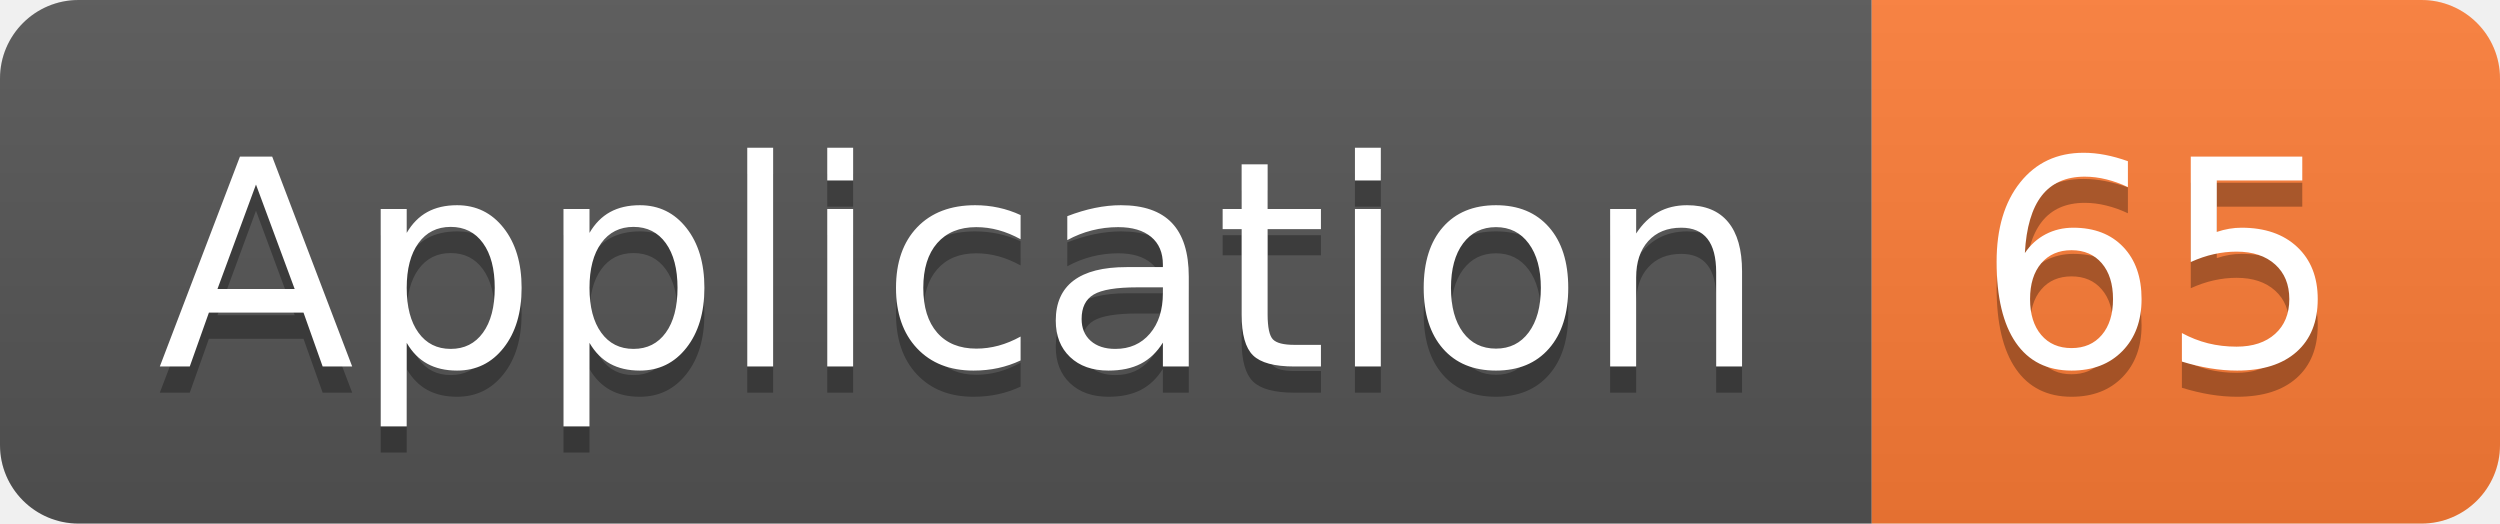
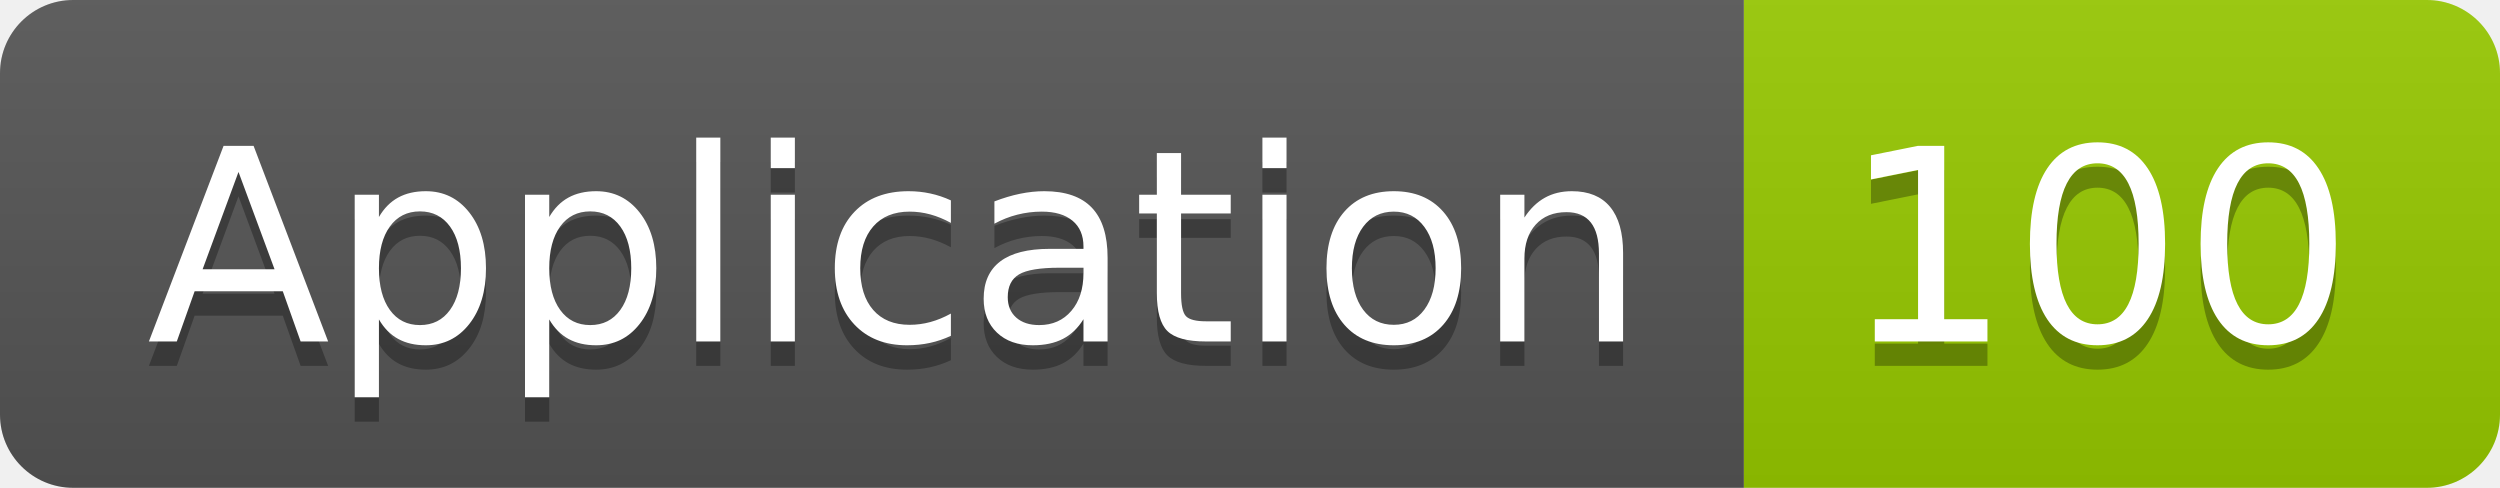
- <svg xmlns="http://www.w3.org/2000/svg" width="95.5" height="20">
+ <svg xmlns="http://www.w3.org/2000/svg" width="102.5" height="20">
  <linearGradient id="smooth" x2="0" y2="100%">
    <stop offset="0" stop-color="#bbb" stop-opacity=".1" />
    <stop offset="1" stop-opacity=".1" />
  </linearGradient>
  <clipPath id="round">
-     <rect width="95.5" height="20" rx="3" fill="#fff" />
+     <rect width="102.5" height="20" rx="3" fill="#fff" />
  </clipPath>
  <g clip-path="url(#round)">
    <rect width="71.5" height="20" fill="#555" />
-     <rect x="71.5" width="24.0" height="20" fill="#fe7d37" />
-     <rect width="95.5" height="20" fill="url(#smooth)" />
+     <rect x="71.5" width="31.0" height="20" fill="#97CA00" />
+     <rect width="102.5" height="20" fill="url(#smooth)" />
  </g>
  <g fill="#fff" text-anchor="middle" font-family="DejaVu Sans,Verdana,Geneva,sans-serif" font-size="110">
    <text x="367.5" y="150" fill="#010101" fill-opacity=".3" transform="scale(0.1)" textLength="615.0" lengthAdjust="spacing">Application</text>
    <text x="367.5" y="140" transform="scale(0.1)" textLength="615.0" lengthAdjust="spacing">Application</text>
-     <text x="825.0" y="150" fill="#010101" fill-opacity=".3" transform="scale(0.1)" textLength="140.0" lengthAdjust="spacing">65</text>
-     <text x="825.0" y="140" transform="scale(0.1)" textLength="140.0" lengthAdjust="spacing">65</text>
+     <text x="860.0" y="150" fill="#010101" fill-opacity=".3" transform="scale(0.1)" textLength="210.0" lengthAdjust="spacing">100</text>
+     <text x="860.0" y="140" transform="scale(0.1)" textLength="210.0" lengthAdjust="spacing">100</text>
  </g>
</svg>
